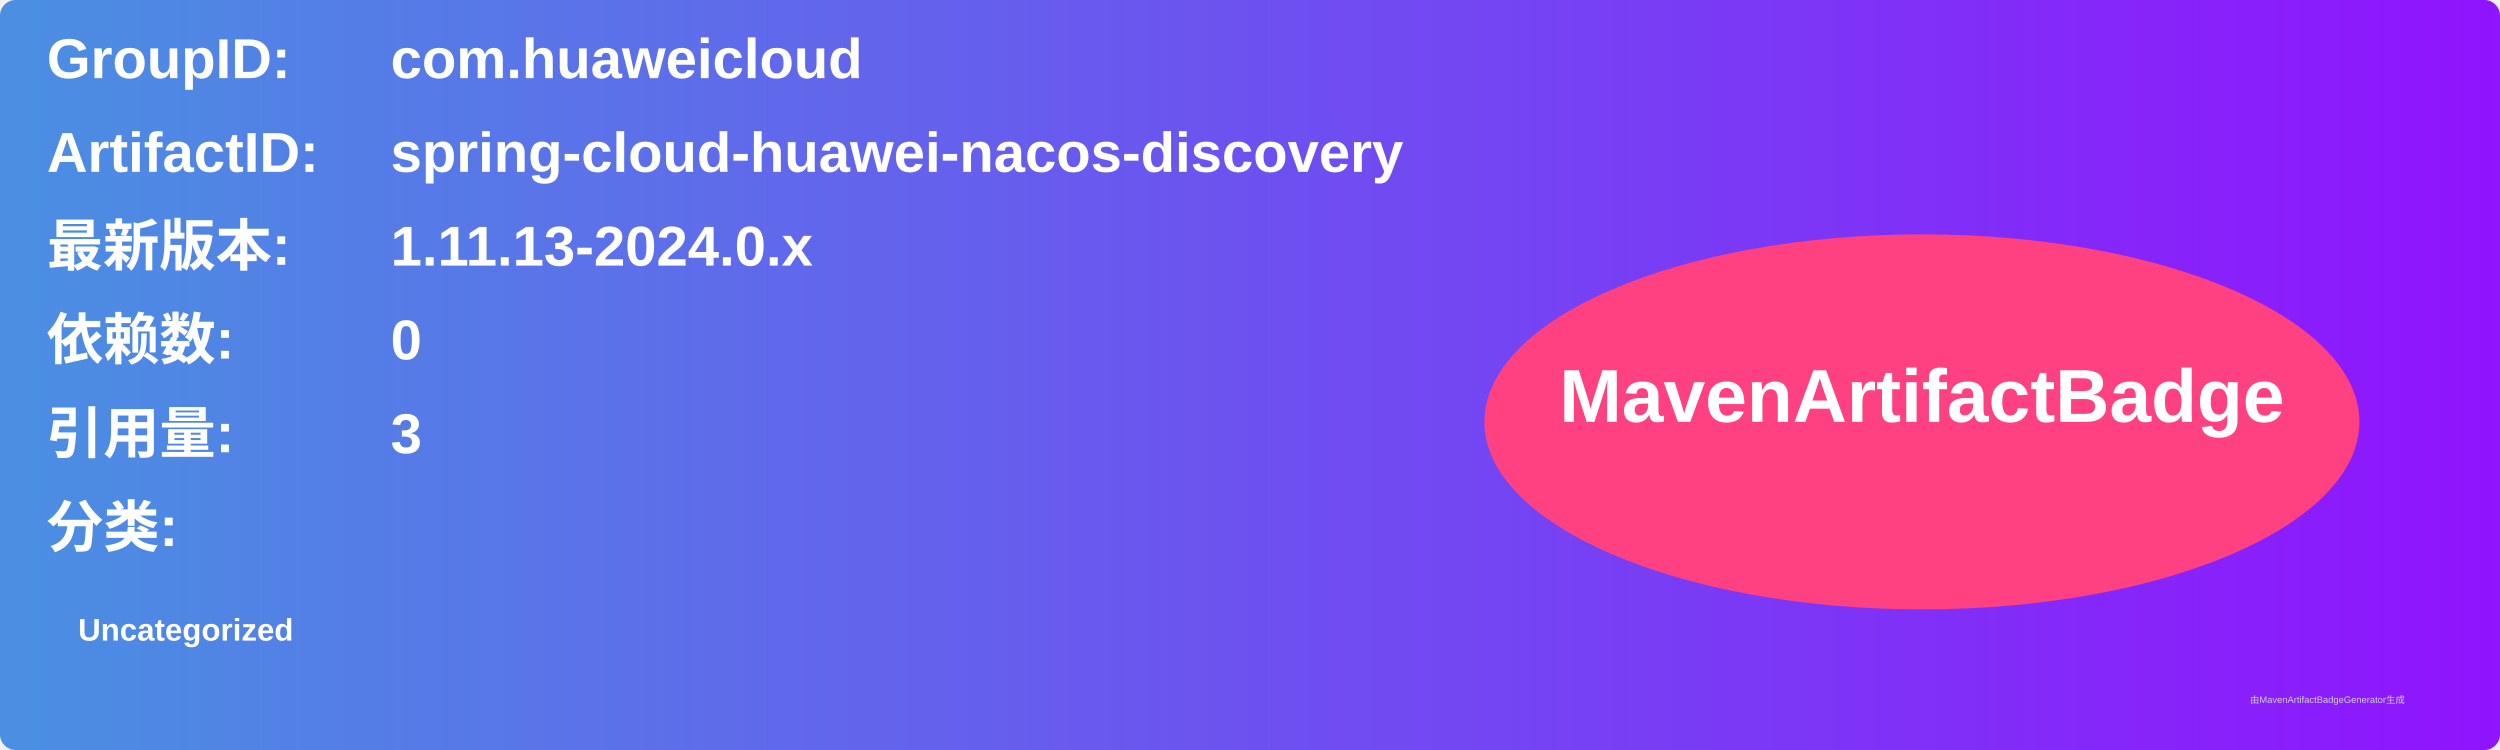
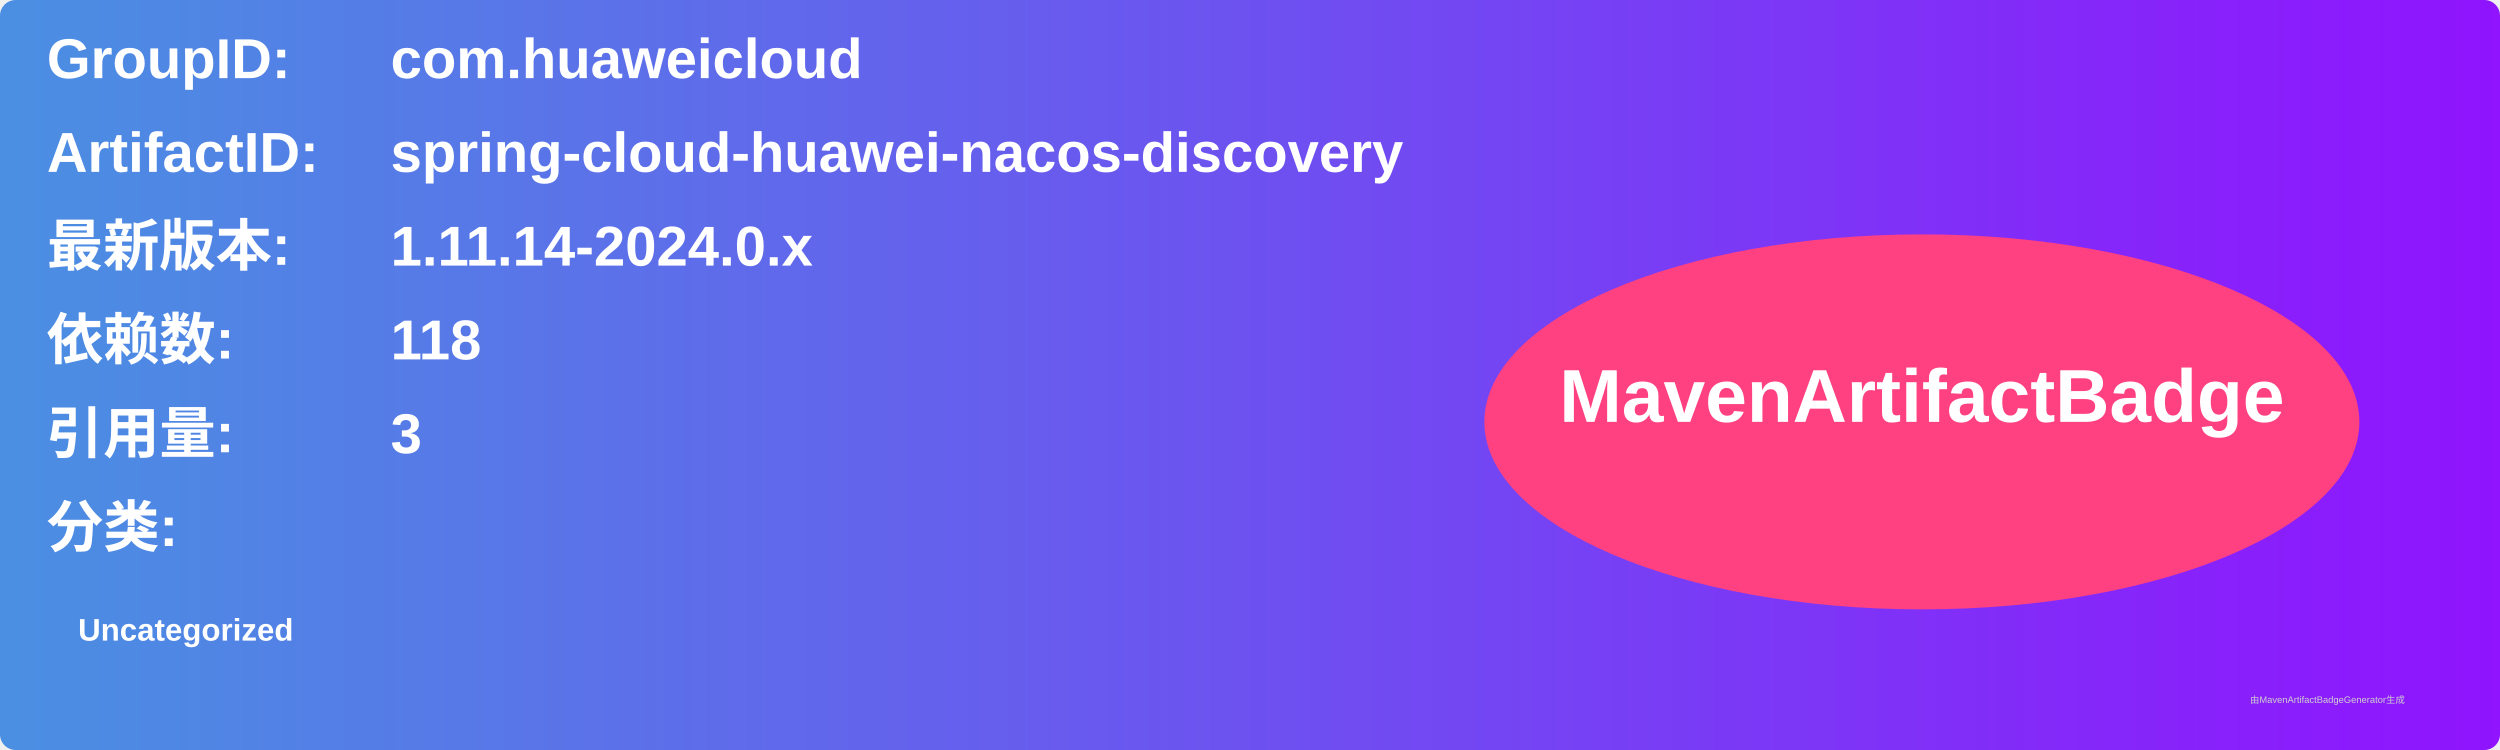
<svg xmlns="http://www.w3.org/2000/svg" width="800" height="240" viewBox="0 0 800 240">
  <linearGradient id="grad" x1="0%" y1="0%" x2="100%" y2="0%">
    <stop offset="0%" stop-color="#4a90e2" />
    <stop offset="100%" stop-color="#9013fe" />
  </linearGradient>
  <rect width="100%" height="100%" rx="5" ry="5" fill="url(#grad)" />
  <g transform="translate(15, 15)">
    <text x="0" y="10" font-family="Arial" font-size="18" fill="white" font-weight="bold" width="260">GroupID:</text>
    <text x="110" y="10" font-family="Arial" font-size="18" fill="white" font-weight="bold" width="460">com.huaweicloud</text>
    <text x="0" y="40" font-family="Arial" font-size="18" fill="white" font-weight="bold" width="260">ArtifactID:</text>
    <text x="110" y="40" font-family="Arial" font-size="18" fill="white" font-weight="bold" width="460">spring-cloud-huawei-nacos-discovery</text>
    <text x="0" y="70" font-family="Arial" font-size="18" fill="white" font-weight="bold">最新版本:</text>
    <text x="110" y="70" font-family="Arial" font-size="18" fill="white" font-weight="bold">
-       <tspan font-weight="bold">1.11.13-2024.0.x</tspan>
+       <tspan font-weight="bold">1.11.14-2024.0.x</tspan>
    </text>
    <text x="0" y="100" font-family="Arial" font-size="18" fill="white" font-weight="bold">依赖数: </text>
    <text x="110" y="100" font-family="Arial" font-size="18" fill="white">
-       <tspan font-weight="bold">0</tspan>
+       <tspan font-weight="bold">118</tspan>
    </text>
    <text x="0" y="130" font-family="Arial" font-size="18" fill="white" font-weight="bold">引用量: </text>
    <text x="110" y="130" font-family="Arial" font-size="18" fill="white">
      <tspan font-weight="bold">3</tspan>
    </text>
    <text x="0" y="160" font-family="Arial" font-size="18" fill="white" font-weight="bold">分类:</text>
    <text x="10" y="190" font-family="Arial" font-size="10" fill="white">
      <tspan font-weight="bold">Uncategorized</tspan>
    </text>
    <ellipse cx="600" cy="120" rx="140" ry="60" fill="#ff4081" />
    <text x="600" y="120" text-anchor="middle" font-family="Arial" font-size="24" fill="white" font-weight="bold">MavenArtifactBadge</text>
  </g>
  <text x="720" y="225" font-family="Arial" font-size="3" fill="#d0d0d0">由MavenArtifactBadgeGenerator生成</text>
</svg>
